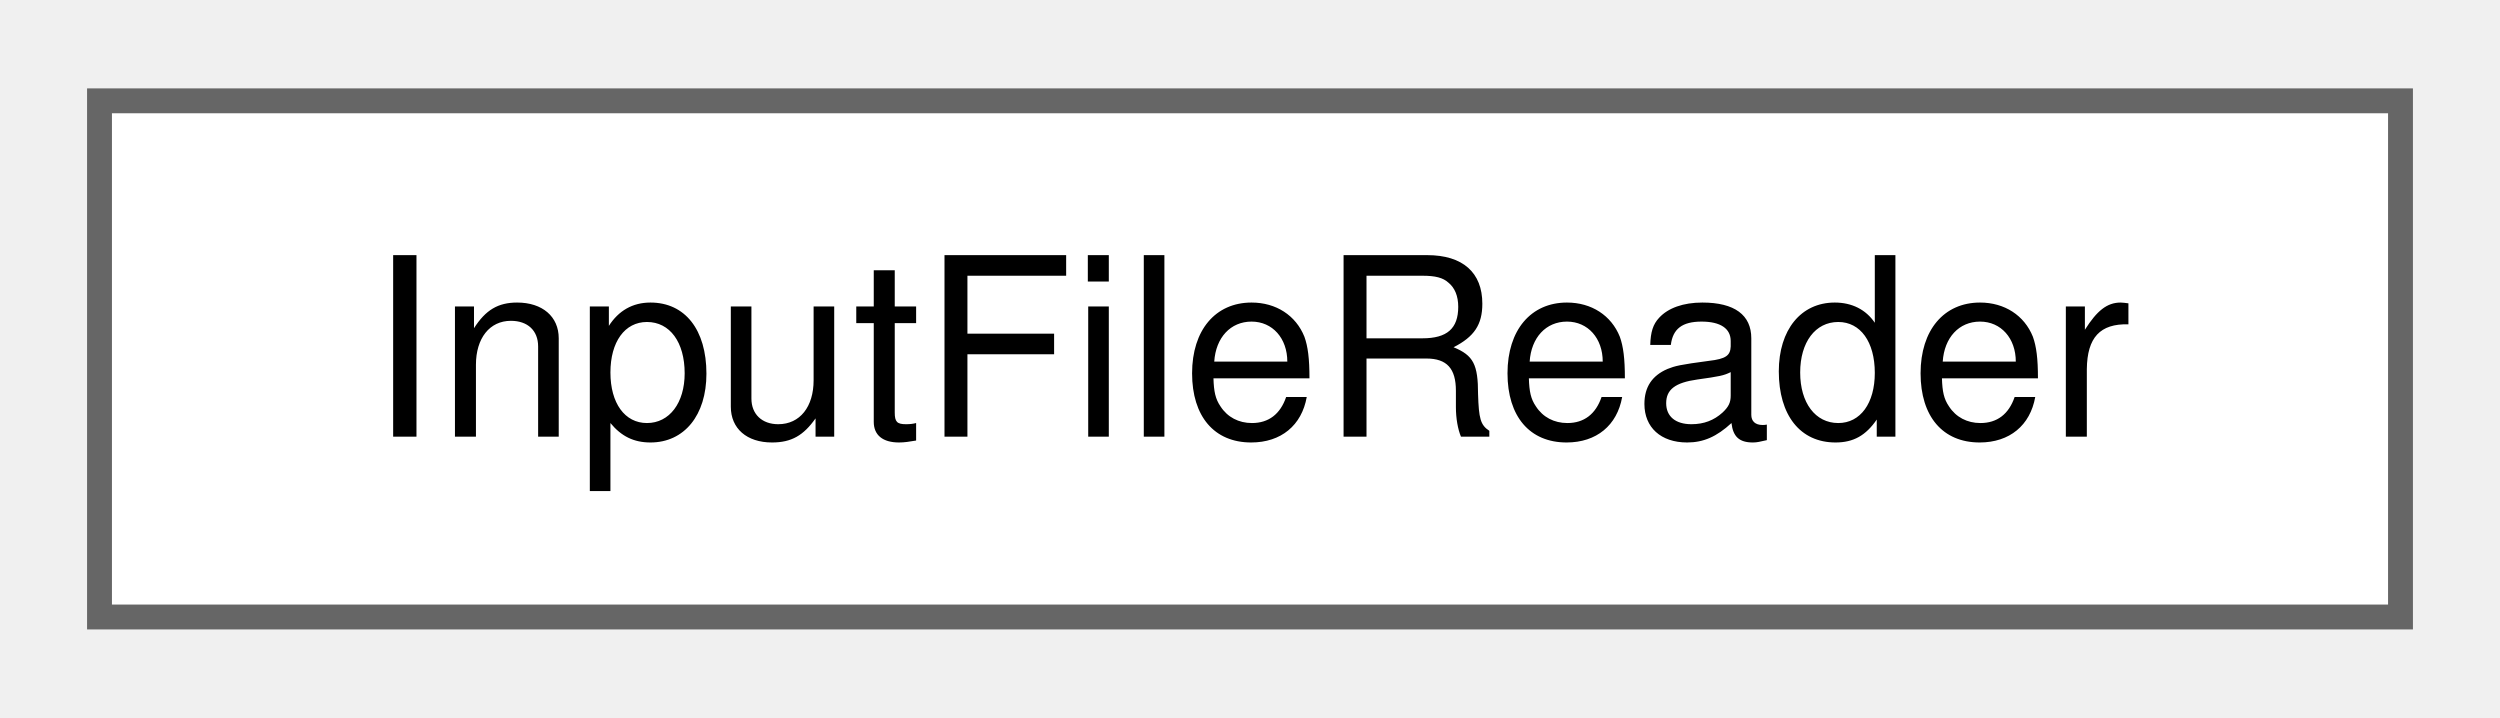
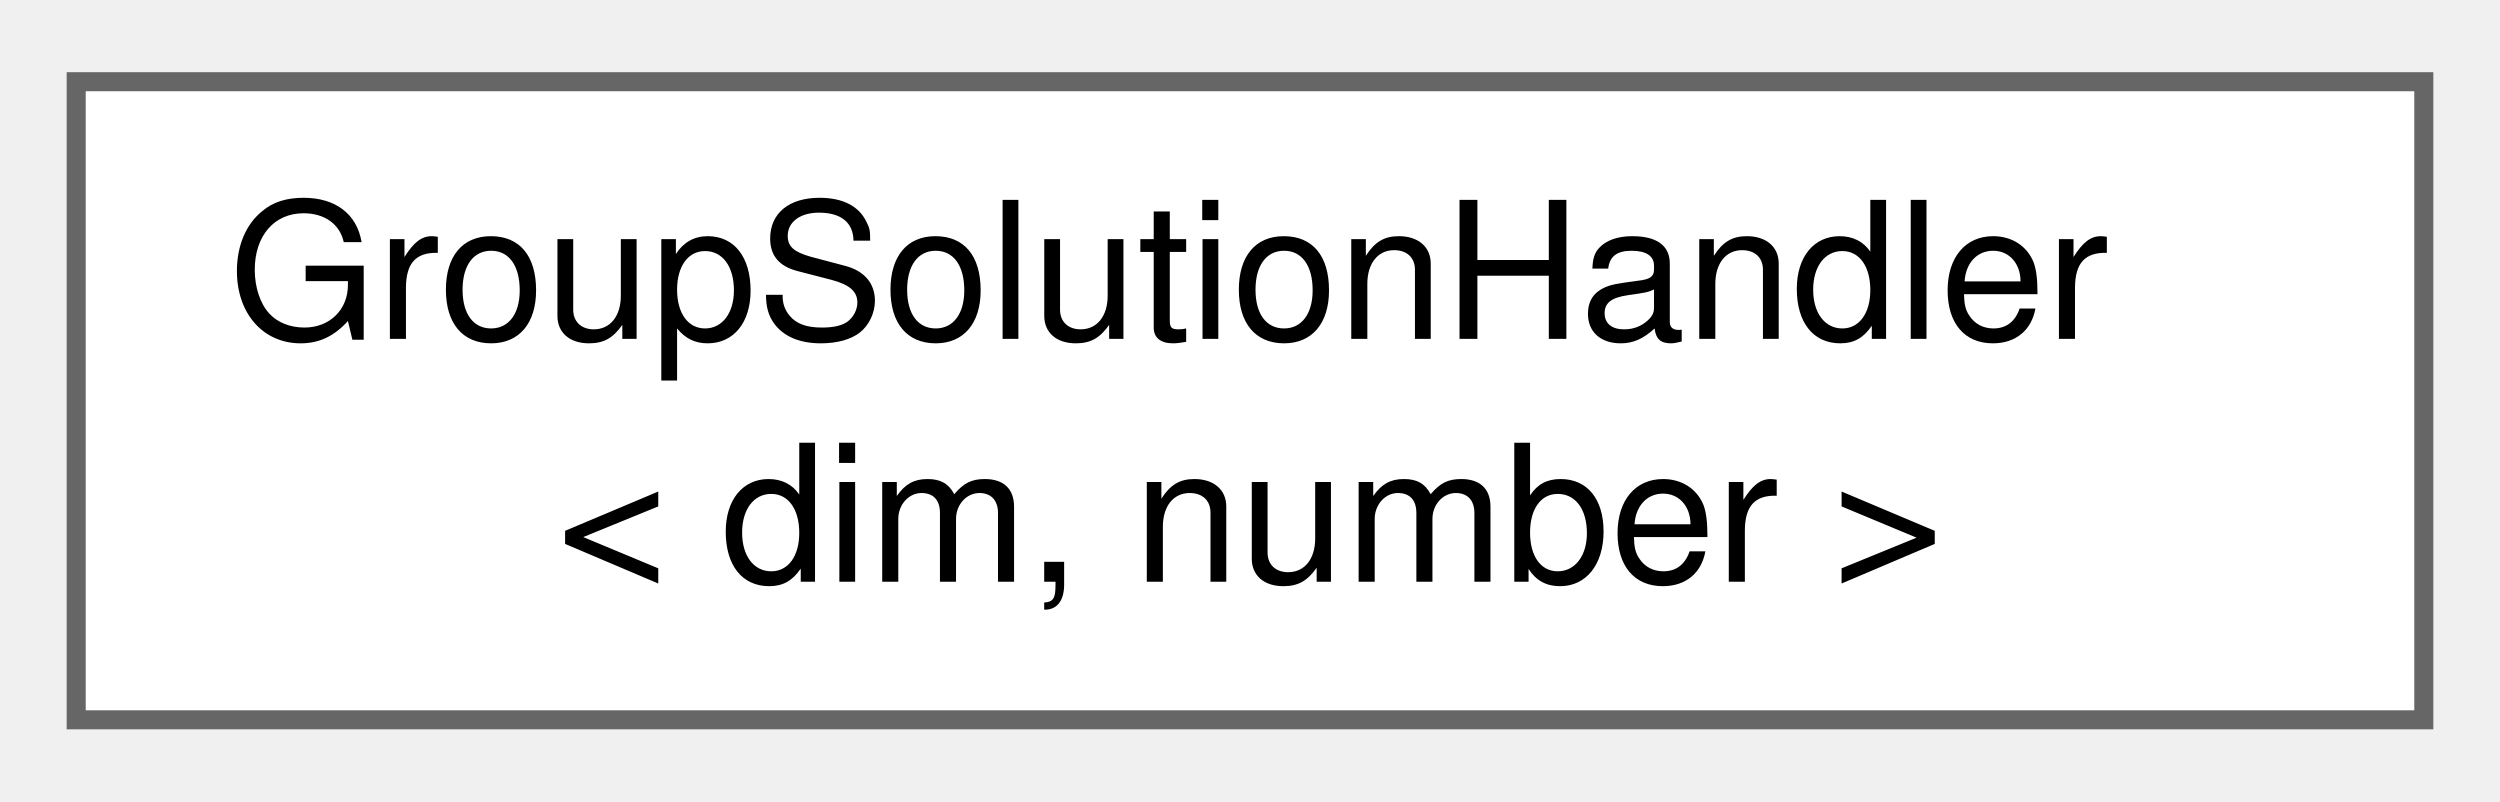
- <svg xmlns="http://www.w3.org/2000/svg" xmlns:xlink="http://www.w3.org/1999/xlink" width="101pt" height="29pt" viewBox="0.00 0.00 100.50 28.75">
-   <g id="graph0" class="graph" transform="scale(1 1) rotate(0) translate(4 24.75)">
+ <svg xmlns="http://www.w3.org/2000/svg" xmlns:xlink="http://www.w3.org/1999/xlink" width="131pt" height="42pt" viewBox="0.00 0.00 131.25 41.50">
+   <g id="graph0" class="graph" transform="scale(1 1) rotate(0) translate(4 37.5)">
    <g id="Node000000" class="node">
      <g id="a_Node000000">
-         <a xlink:href="classInputFileReader.html" target="_top" xlink:title="Parameters file reader. Declares parameter names in a dealii parameter_handler and parses the file fo...">
-           <polygon fill="white" stroke="#666666" points="92.5,-20.75 0,-20.75 0,0 92.5,0 92.5,-20.75" />
-           <text text-anchor="middle" x="46.25" y="-7.25" font-family="Helvetica,sans-Serif" font-size="10.00">InputFileReader</text>
+         <a xlink:href="classGroupSolutionHandler.html" target="_top" xlink:title="Class that manages solution initialization and swapping with old solutions.">
+           <polygon fill="white" stroke="#666666" points="123.25,-33.5 0,-33.5 0,0 123.25,0 123.25,-33.5" />
+           <text text-anchor="start" x="8" y="-20" font-family="Helvetica,sans-Serif" font-size="10.00">GroupSolutionHandler</text>
+           <text text-anchor="middle" x="61.62" y="-7.25" font-family="Helvetica,sans-Serif" font-size="10.00">&lt; dim, number &gt;</text>
        </a>
      </g>
    </g>
  </g>
</svg>
